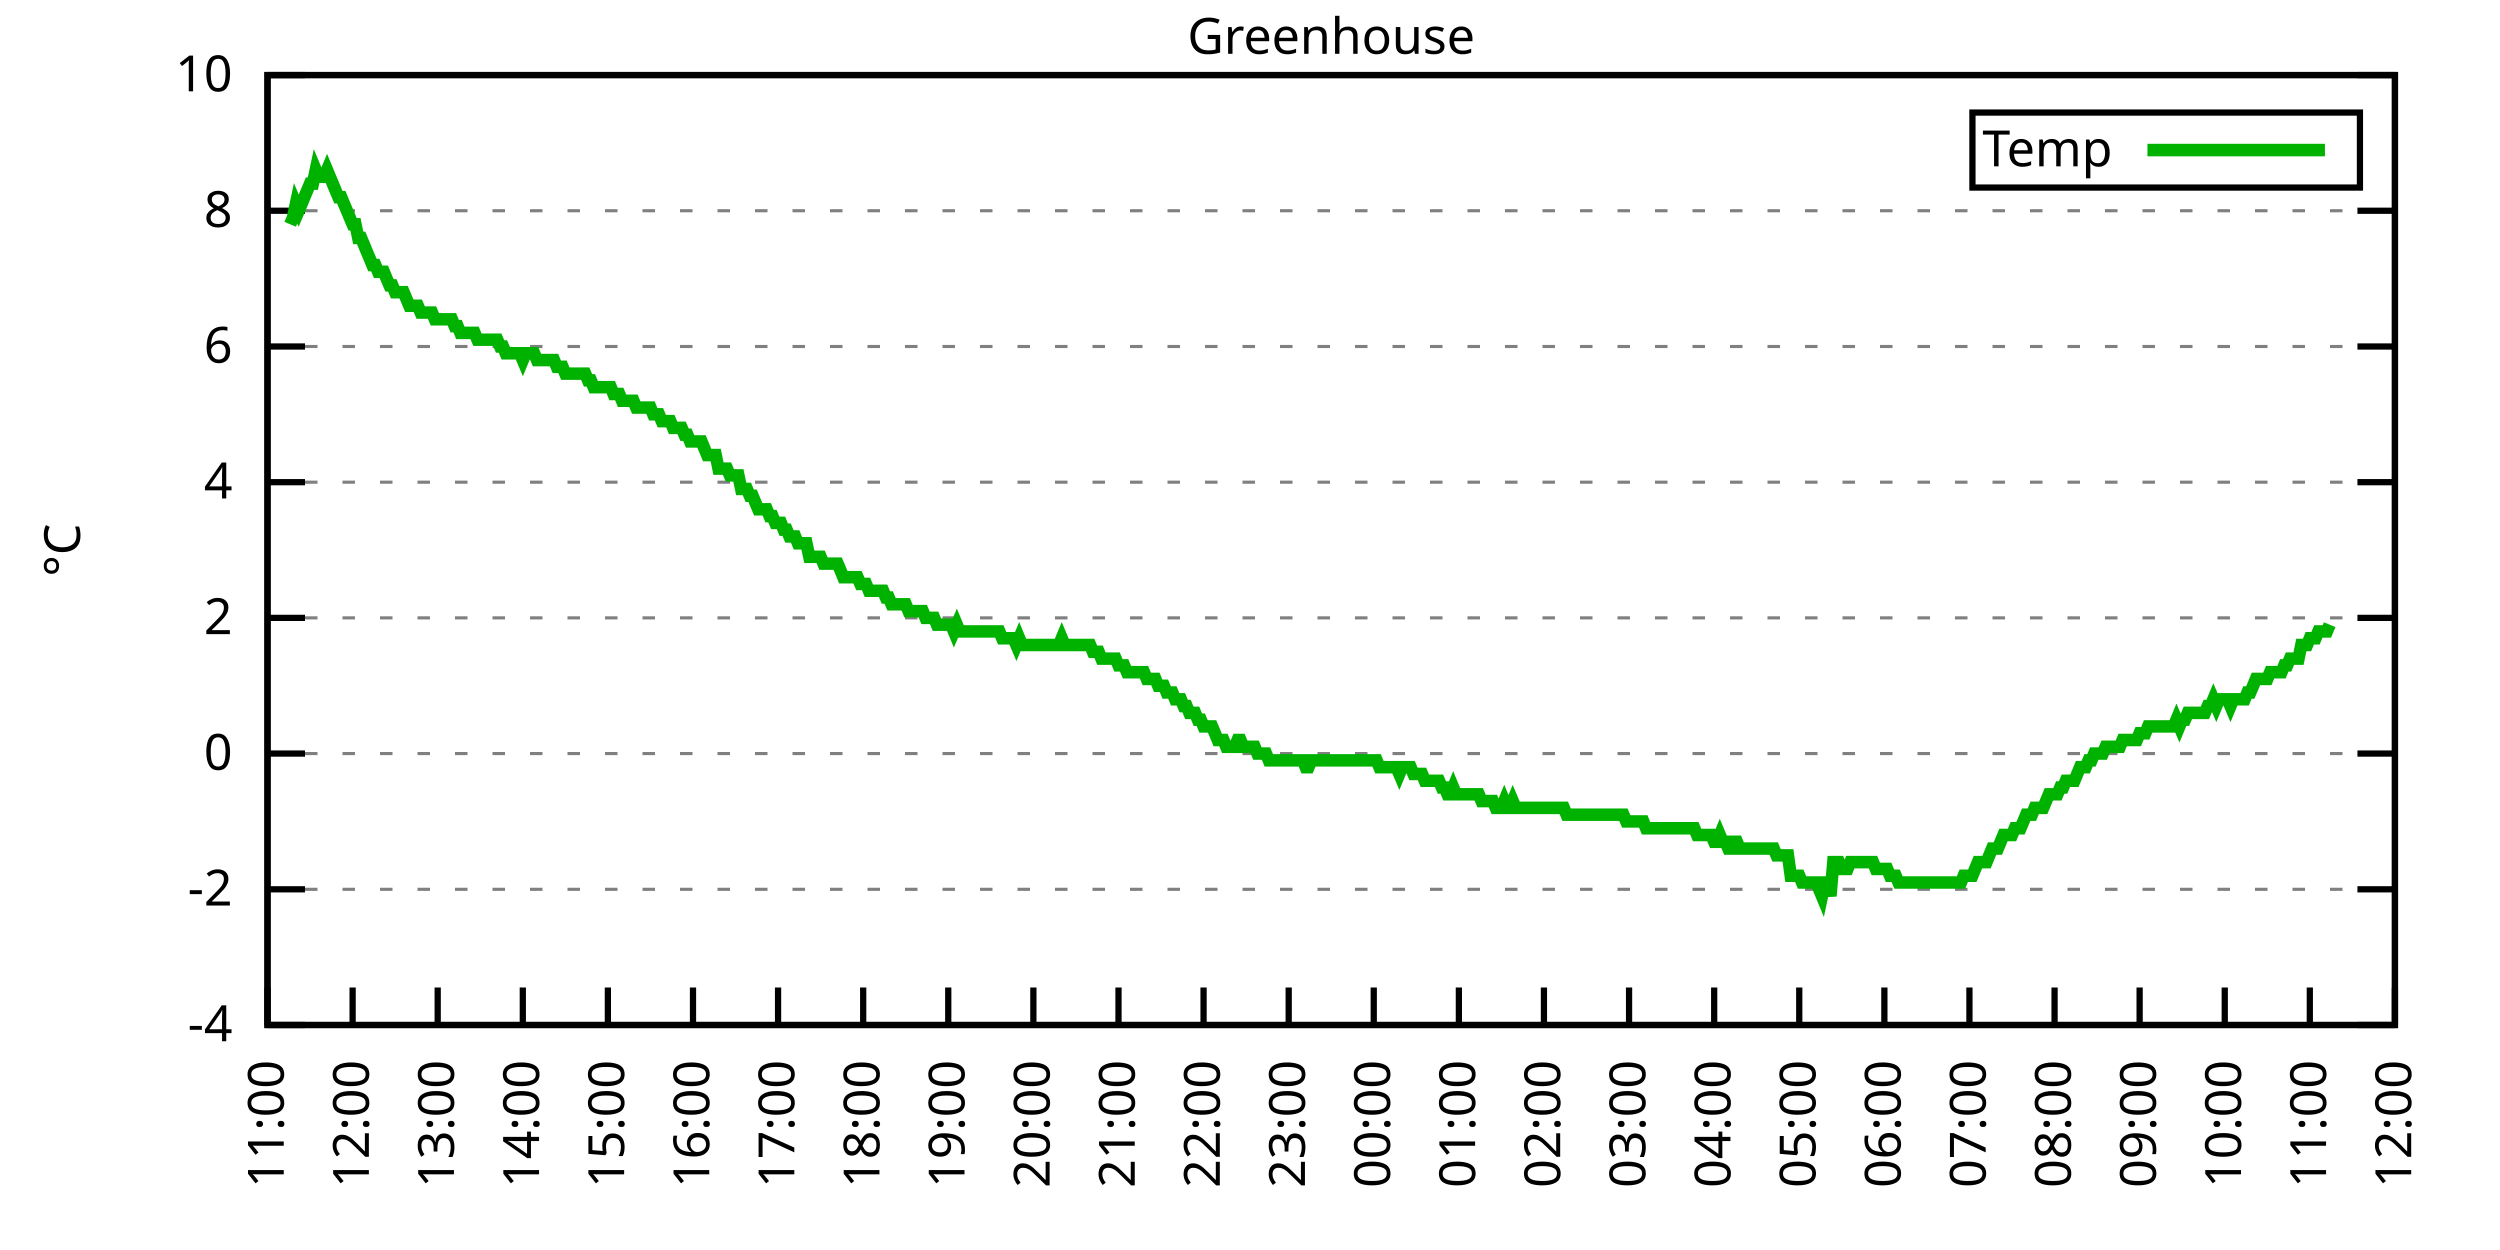
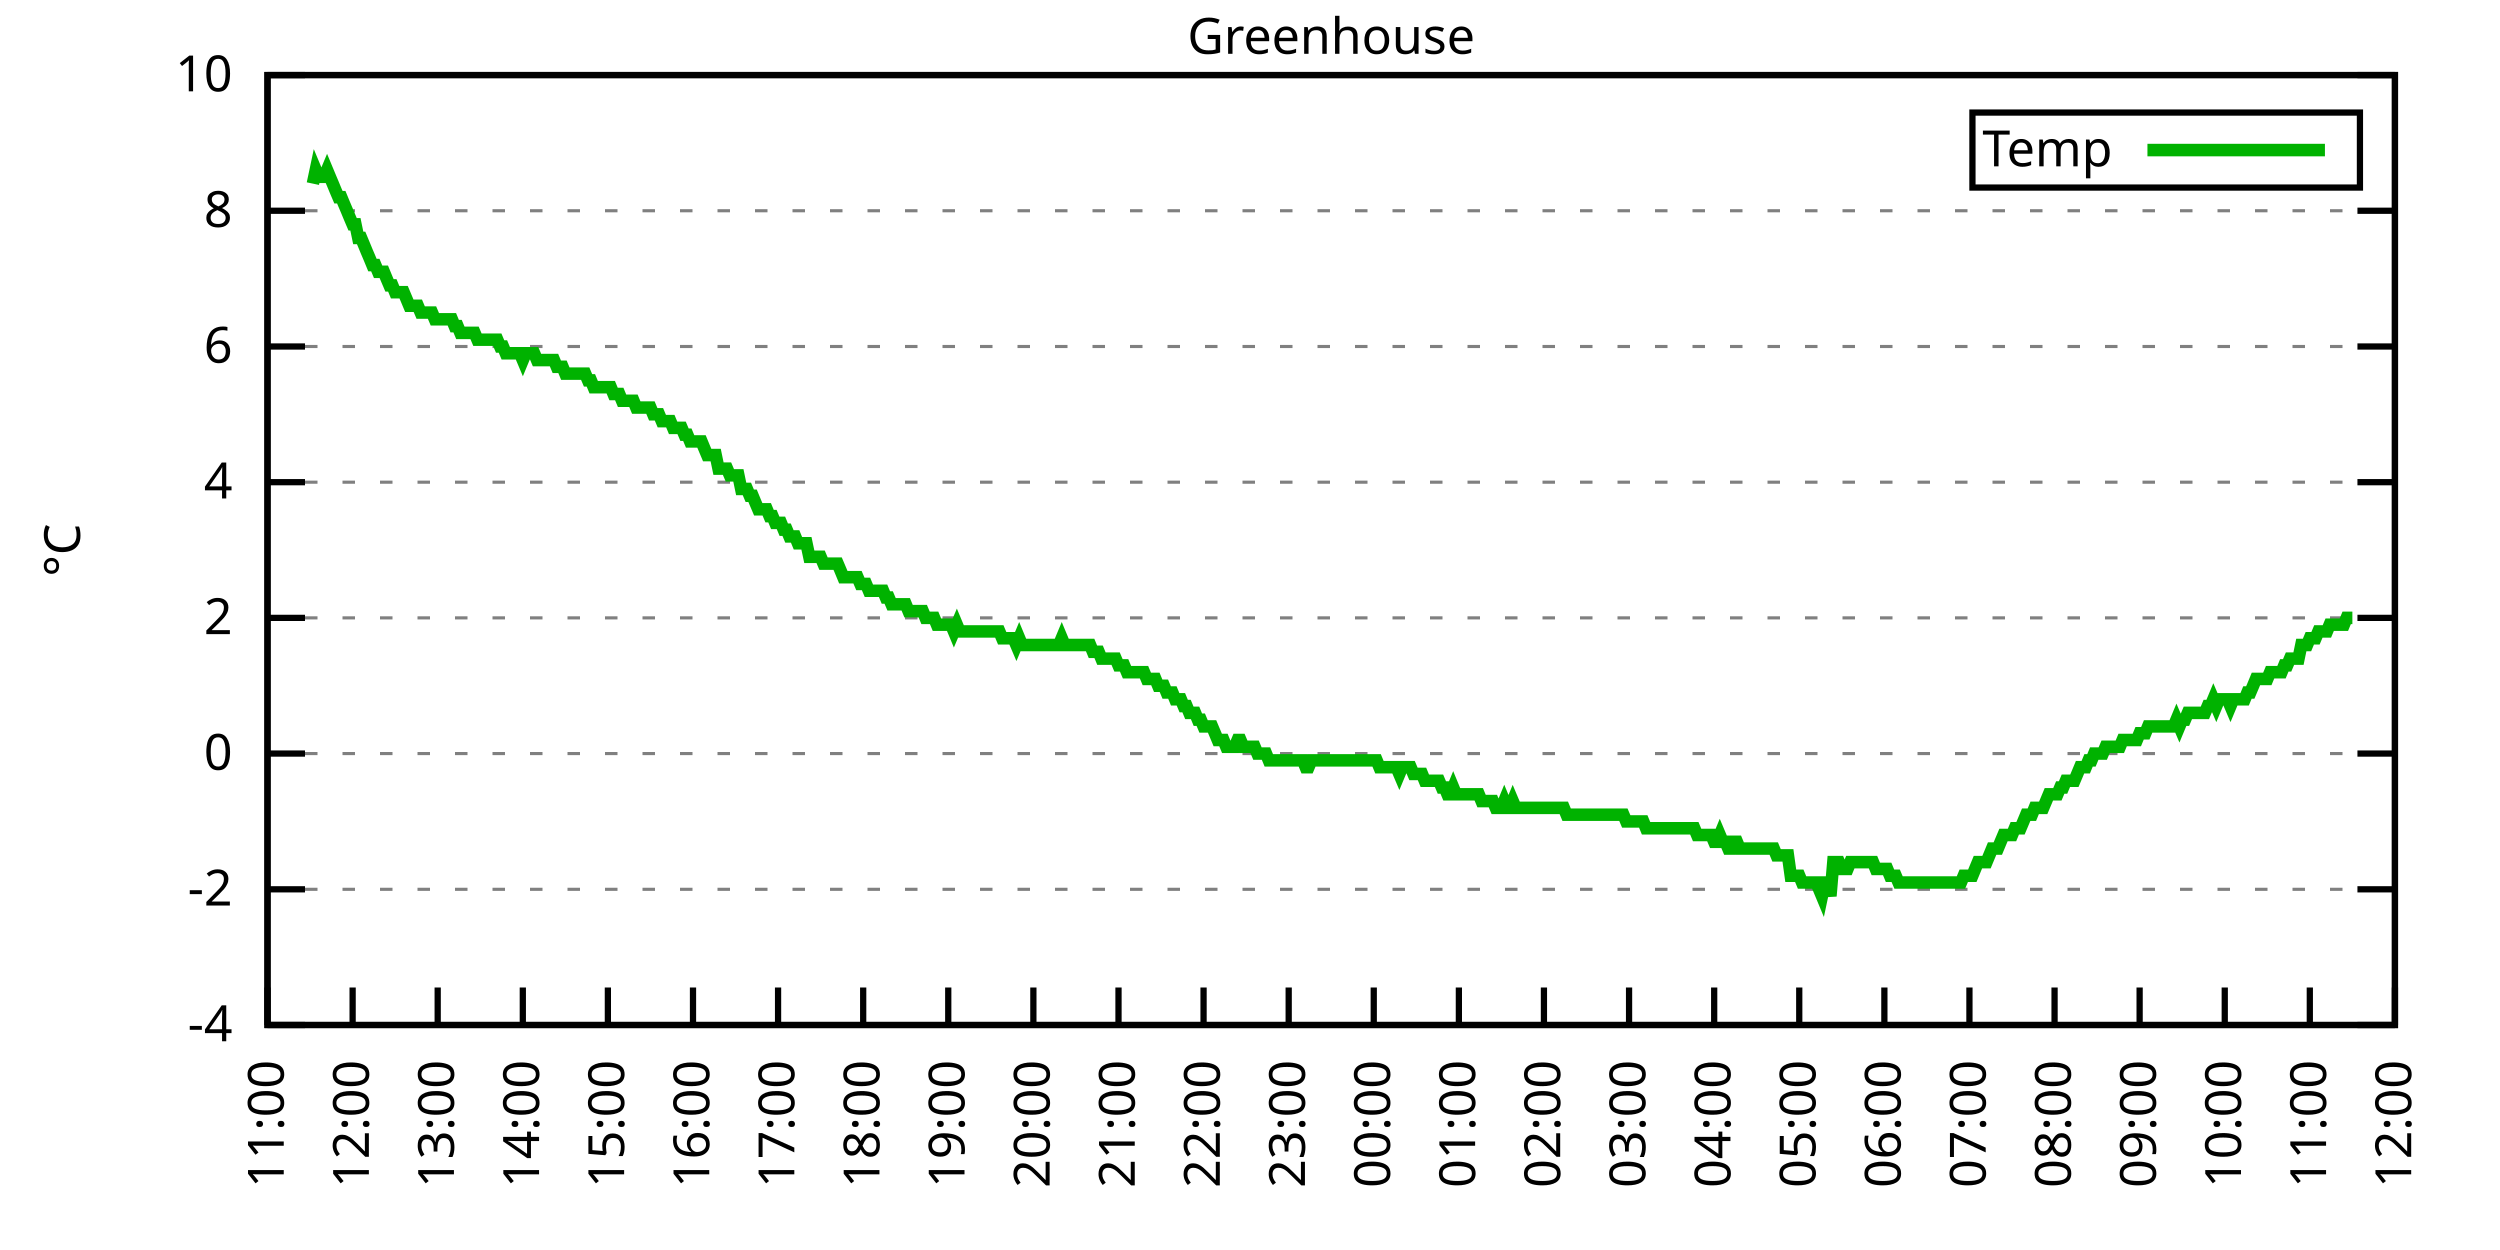
<svg xmlns="http://www.w3.org/2000/svg" xmlns:xlink="http://www.w3.org/1999/xlink" width="400" height="200" viewBox="0 0 400 200">
  <g id="gnuplot_canvas">
    <rect x="0" y="0" width="400" height="200" fill="none" />
    <defs>
      <circle id="gpDot" r="0.5" stroke-width="0.5" stroke="currentColor" />
      <path id="gpPt0" stroke-width="0.333" stroke="currentColor" d="M-1,0 h2 M0,-1 v2" />
      <path id="gpPt1" stroke-width="0.333" stroke="currentColor" d="M-1,-1 L1,1 M1,-1 L-1,1" />
      <path id="gpPt2" stroke-width="0.333" stroke="currentColor" d="M-1,0 L1,0 M0,-1 L0,1 M-1,-1 L1,1 M-1,1 L1,-1" />
      <rect id="gpPt3" stroke-width="0.333" stroke="currentColor" x="-1" y="-1" width="2" height="2" />
      <rect id="gpPt4" stroke-width="0.333" stroke="currentColor" fill="currentColor" x="-1" y="-1" width="2" height="2" />
      <circle id="gpPt5" stroke-width="0.333" stroke="currentColor" cx="0" cy="0" r="1" />
      <use xlink:href="#gpPt5" id="gpPt6" fill="currentColor" stroke="none" />
      <path id="gpPt7" stroke-width="0.333" stroke="currentColor" d="M0,-1.33 L-1.33,0.67 L1.33,0.67 z" />
      <use xlink:href="#gpPt7" id="gpPt8" fill="currentColor" stroke="none" />
      <use xlink:href="#gpPt7" id="gpPt9" stroke="currentColor" transform="rotate(180)" />
      <use xlink:href="#gpPt9" id="gpPt10" fill="currentColor" stroke="none" />
      <use xlink:href="#gpPt3" id="gpPt11" stroke="currentColor" transform="rotate(45)" />
      <use xlink:href="#gpPt11" id="gpPt12" fill="currentColor" stroke="none" />
      <path id="gpPt13" stroke-width="0.333" stroke="currentColor" d="M0,1.330 L1.265,0.411 L0.782,-1.067 L-0.782,-1.076 L-1.265,0.411 z" />
      <use xlink:href="#gpPt13" id="gpPt14" fill="currentColor" stroke="none" />
      <filter id="textbox" filterUnits="objectBoundingBox" x="0" y="0" height="1" width="1">
        <feFlood flood-color="white" flood-opacity="1" result="bgnd" />
        <feComposite in="SourceGraphic" in2="bgnd" operator="atop" />
      </filter>
      <filter id="greybox" filterUnits="objectBoundingBox" x="0" y="0" height="1" width="1">
        <feFlood flood-color="lightgrey" flood-opacity="1" result="grey" />
        <feComposite in="SourceGraphic" in2="grey" operator="atop" />
      </filter>
    </defs>
    <g fill="none" color="white" stroke="currentColor" stroke-width="1.00" stroke-linecap="butt" stroke-linejoin="miter">
</g>
    <g fill="none" color="black" stroke="currentColor" stroke-width="1.00" stroke-linecap="butt" stroke-linejoin="miter">
      <g stroke="none" shape-rendering="crispEdges">
        <polygon fill="rgb(255, 255, 255)" points="42.80,164.00 383.18,164.00 383.18,12.02 42.80,12.02 " />
      </g>
    </g>
    <g fill="none" color="black" stroke="currentColor" stroke-width="1.00" stroke-linecap="butt" stroke-linejoin="miter">
</g>
    <g fill="none" color="black" stroke="black" stroke-width="0.50" stroke-linecap="butt" stroke-linejoin="miter">
</g>
    <g fill="none" color="gray" stroke="currentColor" stroke-width="0.50" stroke-linecap="butt" stroke-linejoin="miter">
      <path stroke="gray" stroke-dasharray="2,4" class="gridline" d="M42.80,164.00 L383.19,164.00  " />
    </g>
    <g fill="none" color="gray" stroke="gray" stroke-width="1.00" stroke-linecap="butt" stroke-linejoin="miter">
</g>
    <g fill="none" color="black" stroke="currentColor" stroke-width="1.00" stroke-linecap="butt" stroke-linejoin="miter">
      <path stroke="black" d="M42.80,164.00 L48.80,164.00 M383.19,164.00 L377.19,164.00  " />
      <g transform="translate(37.20,166.60)" stroke="none" fill="black" font-family="Sans" font-size="8.00" text-anchor="end">
        <text>
          <tspan font-family="Sans">-4</tspan>
        </text>
      </g>
    </g>
    <g fill="none" color="black" stroke="currentColor" stroke-width="1.00" stroke-linecap="butt" stroke-linejoin="miter">
</g>
    <g fill="none" color="black" stroke="black" stroke-width="0.50" stroke-linecap="butt" stroke-linejoin="miter">
</g>
    <g fill="none" color="gray" stroke="currentColor" stroke-width="0.50" stroke-linecap="butt" stroke-linejoin="miter">
      <path stroke="gray" stroke-dasharray="2,4" class="gridline" d="M42.80,142.29 L383.19,142.29  " />
    </g>
    <g fill="none" color="gray" stroke="gray" stroke-width="1.00" stroke-linecap="butt" stroke-linejoin="miter">
</g>
    <g fill="none" color="black" stroke="currentColor" stroke-width="1.00" stroke-linecap="butt" stroke-linejoin="miter">
      <path stroke="black" d="M42.80,142.29 L48.80,142.29 M383.19,142.29 L377.19,142.29  " />
      <g transform="translate(37.20,144.89)" stroke="none" fill="black" font-family="Sans" font-size="8.00" text-anchor="end">
        <text>
          <tspan font-family="Sans">-2</tspan>
        </text>
      </g>
    </g>
    <g fill="none" color="black" stroke="currentColor" stroke-width="1.00" stroke-linecap="butt" stroke-linejoin="miter">
</g>
    <g fill="none" color="black" stroke="black" stroke-width="0.50" stroke-linecap="butt" stroke-linejoin="miter">
</g>
    <g fill="none" color="gray" stroke="currentColor" stroke-width="0.50" stroke-linecap="butt" stroke-linejoin="miter">
      <path stroke="gray" stroke-dasharray="2,4" class="gridline" d="M42.80,120.57 L383.19,120.57  " />
    </g>
    <g fill="none" color="gray" stroke="gray" stroke-width="1.00" stroke-linecap="butt" stroke-linejoin="miter">
</g>
    <g fill="none" color="black" stroke="currentColor" stroke-width="1.00" stroke-linecap="butt" stroke-linejoin="miter">
      <path stroke="black" d="M42.80,120.57 L48.80,120.57 M383.19,120.57 L377.19,120.57  " />
      <g transform="translate(37.20,123.17)" stroke="none" fill="black" font-family="Sans" font-size="8.00" text-anchor="end">
        <text>
          <tspan font-family="Sans"> 0</tspan>
        </text>
      </g>
    </g>
    <g fill="none" color="black" stroke="currentColor" stroke-width="1.00" stroke-linecap="butt" stroke-linejoin="miter">
</g>
    <g fill="none" color="black" stroke="black" stroke-width="0.50" stroke-linecap="butt" stroke-linejoin="miter">
</g>
    <g fill="none" color="gray" stroke="currentColor" stroke-width="0.50" stroke-linecap="butt" stroke-linejoin="miter">
      <path stroke="gray" stroke-dasharray="2,4" class="gridline" d="M42.80,98.86 L383.19,98.86  " />
    </g>
    <g fill="none" color="gray" stroke="gray" stroke-width="1.00" stroke-linecap="butt" stroke-linejoin="miter">
</g>
    <g fill="none" color="black" stroke="currentColor" stroke-width="1.00" stroke-linecap="butt" stroke-linejoin="miter">
      <path stroke="black" d="M42.80,98.86 L48.80,98.86 M383.19,98.86 L377.19,98.86  " />
      <g transform="translate(37.20,101.46)" stroke="none" fill="black" font-family="Sans" font-size="8.00" text-anchor="end">
        <text>
          <tspan font-family="Sans"> 2</tspan>
        </text>
      </g>
    </g>
    <g fill="none" color="black" stroke="currentColor" stroke-width="1.00" stroke-linecap="butt" stroke-linejoin="miter">
</g>
    <g fill="none" color="black" stroke="black" stroke-width="0.50" stroke-linecap="butt" stroke-linejoin="miter">
</g>
    <g fill="none" color="gray" stroke="currentColor" stroke-width="0.50" stroke-linecap="butt" stroke-linejoin="miter">
      <path stroke="gray" stroke-dasharray="2,4" class="gridline" d="M42.80,77.15 L383.19,77.15  " />
    </g>
    <g fill="none" color="gray" stroke="gray" stroke-width="1.00" stroke-linecap="butt" stroke-linejoin="miter">
</g>
    <g fill="none" color="black" stroke="currentColor" stroke-width="1.00" stroke-linecap="butt" stroke-linejoin="miter">
      <path stroke="black" d="M42.80,77.15 L48.80,77.15 M383.19,77.15 L377.19,77.15  " />
      <g transform="translate(37.20,79.75)" stroke="none" fill="black" font-family="Sans" font-size="8.00" text-anchor="end">
        <text>
          <tspan font-family="Sans"> 4</tspan>
        </text>
      </g>
    </g>
    <g fill="none" color="black" stroke="currentColor" stroke-width="1.00" stroke-linecap="butt" stroke-linejoin="miter">
</g>
    <g fill="none" color="black" stroke="black" stroke-width="0.50" stroke-linecap="butt" stroke-linejoin="miter">
</g>
    <g fill="none" color="gray" stroke="currentColor" stroke-width="0.50" stroke-linecap="butt" stroke-linejoin="miter">
      <path stroke="gray" stroke-dasharray="2,4" class="gridline" d="M42.80,55.44 L383.19,55.44  " />
    </g>
    <g fill="none" color="gray" stroke="gray" stroke-width="1.00" stroke-linecap="butt" stroke-linejoin="miter">
</g>
    <g fill="none" color="black" stroke="currentColor" stroke-width="1.00" stroke-linecap="butt" stroke-linejoin="miter">
      <path stroke="black" d="M42.80,55.44 L48.80,55.44 M383.19,55.44 L377.19,55.44  " />
      <g transform="translate(37.20,58.04)" stroke="none" fill="black" font-family="Sans" font-size="8.00" text-anchor="end">
        <text>
          <tspan font-family="Sans"> 6</tspan>
        </text>
      </g>
    </g>
    <g fill="none" color="black" stroke="currentColor" stroke-width="1.00" stroke-linecap="butt" stroke-linejoin="miter">
</g>
    <g fill="none" color="black" stroke="black" stroke-width="0.50" stroke-linecap="butt" stroke-linejoin="miter">
</g>
    <g fill="none" color="gray" stroke="currentColor" stroke-width="0.50" stroke-linecap="butt" stroke-linejoin="miter">
      <path stroke="gray" stroke-dasharray="2,4" class="gridline" d="M42.80,33.72 L383.19,33.72  " />
    </g>
    <g fill="none" color="gray" stroke="gray" stroke-width="1.00" stroke-linecap="butt" stroke-linejoin="miter">
</g>
    <g fill="none" color="black" stroke="currentColor" stroke-width="1.00" stroke-linecap="butt" stroke-linejoin="miter">
      <path stroke="black" d="M42.80,33.72 L48.80,33.72 M383.19,33.72 L377.19,33.72  " />
      <g transform="translate(37.20,36.32)" stroke="none" fill="black" font-family="Sans" font-size="8.00" text-anchor="end">
        <text>
          <tspan font-family="Sans"> 8</tspan>
        </text>
      </g>
    </g>
    <g fill="none" color="black" stroke="currentColor" stroke-width="1.00" stroke-linecap="butt" stroke-linejoin="miter">
</g>
    <g fill="none" color="black" stroke="black" stroke-width="0.50" stroke-linecap="butt" stroke-linejoin="miter">
</g>
    <g fill="none" color="gray" stroke="currentColor" stroke-width="0.50" stroke-linecap="butt" stroke-linejoin="miter">
      <path stroke="gray" stroke-dasharray="2,4" class="gridline" d="M42.80,12.01 L383.19,12.01  " />
    </g>
    <g fill="none" color="gray" stroke="gray" stroke-width="1.00" stroke-linecap="butt" stroke-linejoin="miter">
</g>
    <g fill="none" color="black" stroke="currentColor" stroke-width="1.00" stroke-linecap="butt" stroke-linejoin="miter">
      <path stroke="black" d="M42.80,12.01 L48.80,12.01 M383.19,12.01 L377.19,12.01  " />
      <g transform="translate(37.20,14.61)" stroke="none" fill="black" font-family="Sans" font-size="8.00" text-anchor="end">
        <text>
          <tspan font-family="Sans"> 10</tspan>
        </text>
      </g>
    </g>
    <g fill="none" color="black" stroke="currentColor" stroke-width="1.00" stroke-linecap="butt" stroke-linejoin="miter">
      <path stroke="black" d="M42.80,164.00 L42.80,158.00  " />
      <g transform="translate(45.40,169.60) rotate(270.00)" stroke="none" fill="black" font-family="Sans" font-size="8.00" text-anchor="end">
        <text>
          <tspan font-family="Sans">11:00</tspan>
        </text>
      </g>
    </g>
    <g fill="none" color="black" stroke="currentColor" stroke-width="1.00" stroke-linecap="butt" stroke-linejoin="miter">
      <path stroke="black" d="M56.42,164.00 L56.42,158.00  " />
      <g transform="translate(59.02,169.60) rotate(270.00)" stroke="none" fill="black" font-family="Sans" font-size="8.00" text-anchor="end">
        <text>
          <tspan font-family="Sans">12:00</tspan>
        </text>
      </g>
    </g>
    <g fill="none" color="black" stroke="currentColor" stroke-width="1.00" stroke-linecap="butt" stroke-linejoin="miter">
      <path stroke="black" d="M70.03,164.00 L70.03,158.00  " />
      <g transform="translate(72.63,169.60) rotate(270.00)" stroke="none" fill="black" font-family="Sans" font-size="8.00" text-anchor="end">
        <text>
          <tspan font-family="Sans">13:00</tspan>
        </text>
      </g>
    </g>
    <g fill="none" color="black" stroke="currentColor" stroke-width="1.00" stroke-linecap="butt" stroke-linejoin="miter">
      <path stroke="black" d="M83.65,164.00 L83.65,158.00  " />
      <g transform="translate(86.25,169.60) rotate(270.00)" stroke="none" fill="black" font-family="Sans" font-size="8.00" text-anchor="end">
        <text>
          <tspan font-family="Sans">14:00</tspan>
        </text>
      </g>
    </g>
    <g fill="none" color="black" stroke="currentColor" stroke-width="1.00" stroke-linecap="butt" stroke-linejoin="miter">
      <path stroke="black" d="M97.26,164.00 L97.26,158.00  " />
      <g transform="translate(99.86,169.60) rotate(270.00)" stroke="none" fill="black" font-family="Sans" font-size="8.00" text-anchor="end">
        <text>
          <tspan font-family="Sans">15:00</tspan>
        </text>
      </g>
    </g>
    <g fill="none" color="black" stroke="currentColor" stroke-width="1.00" stroke-linecap="butt" stroke-linejoin="miter">
      <path stroke="black" d="M110.88,164.00 L110.88,158.00  " />
      <g transform="translate(113.48,169.60) rotate(270.00)" stroke="none" fill="black" font-family="Sans" font-size="8.00" text-anchor="end">
        <text>
          <tspan font-family="Sans">16:00</tspan>
        </text>
      </g>
    </g>
    <g fill="none" color="black" stroke="currentColor" stroke-width="1.00" stroke-linecap="butt" stroke-linejoin="miter">
      <path stroke="black" d="M124.49,164.00 L124.49,158.00  " />
      <g transform="translate(127.09,169.60) rotate(270.00)" stroke="none" fill="black" font-family="Sans" font-size="8.00" text-anchor="end">
        <text>
          <tspan font-family="Sans">17:00</tspan>
        </text>
      </g>
    </g>
    <g fill="none" color="black" stroke="currentColor" stroke-width="1.00" stroke-linecap="butt" stroke-linejoin="miter">
      <path stroke="black" d="M138.11,164.00 L138.11,158.00  " />
      <g transform="translate(140.71,169.60) rotate(270.00)" stroke="none" fill="black" font-family="Sans" font-size="8.00" text-anchor="end">
        <text>
          <tspan font-family="Sans">18:00</tspan>
        </text>
      </g>
    </g>
    <g fill="none" color="black" stroke="currentColor" stroke-width="1.00" stroke-linecap="butt" stroke-linejoin="miter">
      <path stroke="black" d="M151.72,164.00 L151.72,158.00  " />
      <g transform="translate(154.32,169.60) rotate(270.00)" stroke="none" fill="black" font-family="Sans" font-size="8.00" text-anchor="end">
        <text>
          <tspan font-family="Sans">19:00</tspan>
        </text>
      </g>
    </g>
    <g fill="none" color="black" stroke="currentColor" stroke-width="1.00" stroke-linecap="butt" stroke-linejoin="miter">
      <path stroke="black" d="M165.34,164.00 L165.34,158.00  " />
      <g transform="translate(167.94,169.60) rotate(270.00)" stroke="none" fill="black" font-family="Sans" font-size="8.00" text-anchor="end">
        <text>
          <tspan font-family="Sans">20:00</tspan>
        </text>
      </g>
    </g>
    <g fill="none" color="black" stroke="currentColor" stroke-width="1.00" stroke-linecap="butt" stroke-linejoin="miter">
      <path stroke="black" d="M178.96,164.00 L178.96,158.00  " />
      <g transform="translate(181.56,169.60) rotate(270.00)" stroke="none" fill="black" font-family="Sans" font-size="8.00" text-anchor="end">
        <text>
          <tspan font-family="Sans">21:00</tspan>
        </text>
      </g>
    </g>
    <g fill="none" color="black" stroke="currentColor" stroke-width="1.00" stroke-linecap="butt" stroke-linejoin="miter">
      <path stroke="black" d="M192.57,164.00 L192.57,158.00  " />
      <g transform="translate(195.17,169.60) rotate(270.00)" stroke="none" fill="black" font-family="Sans" font-size="8.00" text-anchor="end">
        <text>
          <tspan font-family="Sans">22:00</tspan>
        </text>
      </g>
    </g>
    <g fill="none" color="black" stroke="currentColor" stroke-width="1.00" stroke-linecap="butt" stroke-linejoin="miter">
      <path stroke="black" d="M206.19,164.00 L206.19,158.00  " />
      <g transform="translate(208.79,169.60) rotate(270.00)" stroke="none" fill="black" font-family="Sans" font-size="8.00" text-anchor="end">
        <text>
          <tspan font-family="Sans">23:00</tspan>
        </text>
      </g>
    </g>
    <g fill="none" color="black" stroke="currentColor" stroke-width="1.00" stroke-linecap="butt" stroke-linejoin="miter">
      <path stroke="black" d="M219.80,164.00 L219.80,158.00  " />
      <g transform="translate(222.40,169.60) rotate(270.00)" stroke="none" fill="black" font-family="Sans" font-size="8.00" text-anchor="end">
        <text>
          <tspan font-family="Sans">00:00</tspan>
        </text>
      </g>
    </g>
    <g fill="none" color="black" stroke="currentColor" stroke-width="1.00" stroke-linecap="butt" stroke-linejoin="miter">
      <path stroke="black" d="M233.42,164.00 L233.42,158.00  " />
      <g transform="translate(236.02,169.60) rotate(270.00)" stroke="none" fill="black" font-family="Sans" font-size="8.00" text-anchor="end">
        <text>
          <tspan font-family="Sans">01:00</tspan>
        </text>
      </g>
    </g>
    <g fill="none" color="black" stroke="currentColor" stroke-width="1.00" stroke-linecap="butt" stroke-linejoin="miter">
      <path stroke="black" d="M247.03,164.00 L247.03,158.00  " />
      <g transform="translate(249.63,169.60) rotate(270.00)" stroke="none" fill="black" font-family="Sans" font-size="8.00" text-anchor="end">
        <text>
          <tspan font-family="Sans">02:00</tspan>
        </text>
      </g>
    </g>
    <g fill="none" color="black" stroke="currentColor" stroke-width="1.00" stroke-linecap="butt" stroke-linejoin="miter">
      <path stroke="black" d="M260.65,164.00 L260.65,158.00  " />
      <g transform="translate(263.25,169.60) rotate(270.00)" stroke="none" fill="black" font-family="Sans" font-size="8.00" text-anchor="end">
        <text>
          <tspan font-family="Sans">03:00</tspan>
        </text>
      </g>
    </g>
    <g fill="none" color="black" stroke="currentColor" stroke-width="1.00" stroke-linecap="butt" stroke-linejoin="miter">
      <path stroke="black" d="M274.27,164.00 L274.27,158.00  " />
      <g transform="translate(276.87,169.60) rotate(270.00)" stroke="none" fill="black" font-family="Sans" font-size="8.00" text-anchor="end">
        <text>
          <tspan font-family="Sans">04:00</tspan>
        </text>
      </g>
    </g>
    <g fill="none" color="black" stroke="currentColor" stroke-width="1.00" stroke-linecap="butt" stroke-linejoin="miter">
      <path stroke="black" d="M287.88,164.00 L287.88,158.00  " />
      <g transform="translate(290.48,169.60) rotate(270.00)" stroke="none" fill="black" font-family="Sans" font-size="8.00" text-anchor="end">
        <text>
          <tspan font-family="Sans">05:00</tspan>
        </text>
      </g>
    </g>
    <g fill="none" color="black" stroke="currentColor" stroke-width="1.00" stroke-linecap="butt" stroke-linejoin="miter">
      <path stroke="black" d="M301.50,164.00 L301.50,158.00  " />
      <g transform="translate(304.10,169.60) rotate(270.00)" stroke="none" fill="black" font-family="Sans" font-size="8.00" text-anchor="end">
        <text>
          <tspan font-family="Sans">06:00</tspan>
        </text>
      </g>
    </g>
    <g fill="none" color="black" stroke="currentColor" stroke-width="1.00" stroke-linecap="butt" stroke-linejoin="miter">
      <path stroke="black" d="M315.11,164.00 L315.11,158.00  " />
      <g transform="translate(317.71,169.60) rotate(270.00)" stroke="none" fill="black" font-family="Sans" font-size="8.00" text-anchor="end">
        <text>
          <tspan font-family="Sans">07:00</tspan>
        </text>
      </g>
    </g>
    <g fill="none" color="black" stroke="currentColor" stroke-width="1.00" stroke-linecap="butt" stroke-linejoin="miter">
      <path stroke="black" d="M328.73,164.00 L328.73,158.00  " />
      <g transform="translate(331.33,169.60) rotate(270.00)" stroke="none" fill="black" font-family="Sans" font-size="8.00" text-anchor="end">
        <text>
          <tspan font-family="Sans">08:00</tspan>
        </text>
      </g>
    </g>
    <g fill="none" color="black" stroke="currentColor" stroke-width="1.00" stroke-linecap="butt" stroke-linejoin="miter">
      <path stroke="black" d="M342.34,164.00 L342.34,158.00  " />
      <g transform="translate(344.94,169.60) rotate(270.00)" stroke="none" fill="black" font-family="Sans" font-size="8.00" text-anchor="end">
        <text>
          <tspan font-family="Sans">09:00</tspan>
        </text>
      </g>
    </g>
    <g fill="none" color="black" stroke="currentColor" stroke-width="1.00" stroke-linecap="butt" stroke-linejoin="miter">
      <path stroke="black" d="M355.96,164.00 L355.96,158.00  " />
      <g transform="translate(358.56,169.60) rotate(270.00)" stroke="none" fill="black" font-family="Sans" font-size="8.00" text-anchor="end">
        <text>
          <tspan font-family="Sans">10:00</tspan>
        </text>
      </g>
    </g>
    <g fill="none" color="black" stroke="currentColor" stroke-width="1.00" stroke-linecap="butt" stroke-linejoin="miter">
      <path stroke="black" d="M369.57,164.00 L369.57,158.00  " />
      <g transform="translate(372.17,169.60) rotate(270.00)" stroke="none" fill="black" font-family="Sans" font-size="8.00" text-anchor="end">
        <text>
          <tspan font-family="Sans">11:00</tspan>
        </text>
      </g>
    </g>
    <g fill="none" color="black" stroke="currentColor" stroke-width="1.00" stroke-linecap="butt" stroke-linejoin="miter">
      <path stroke="black" d="M383.19,164.00 L383.19,158.00  " />
      <g transform="translate(385.79,169.60) rotate(270.00)" stroke="none" fill="black" font-family="Sans" font-size="8.00" text-anchor="end">
        <text>
          <tspan font-family="Sans">12:00</tspan>
        </text>
      </g>
    </g>
    <g fill="none" color="black" stroke="currentColor" stroke-width="1.00" stroke-linecap="butt" stroke-linejoin="miter">
</g>
    <g fill="none" color="black" stroke="currentColor" stroke-width="1.00" stroke-linecap="butt" stroke-linejoin="miter">
      <path stroke="black" d="M42.80,12.01 L42.80,164.00 L383.19,164.00 L383.19,12.01 L42.80,12.01 Z  " />
    </g>
    <g fill="none" color="black" stroke="currentColor" stroke-width="1.00" stroke-linecap="butt" stroke-linejoin="miter">
</g>
    <g fill="none" color="black" stroke="currentColor" stroke-width="1.00" stroke-linecap="butt" stroke-linejoin="miter">
      <path stroke="black" d="M315.59,30.01 L315.59,18.01 L377.59,18.01 L377.59,30.01 L315.59,30.01 Z  " />
    </g>
    <g id="Greenhouse_plot_1">
      <g fill="none" color="white" stroke="black" stroke-width="2.00" stroke-linecap="butt" stroke-linejoin="miter">
</g>
      <g fill="none" color="black" stroke="currentColor" stroke-width="2.00" stroke-linecap="butt" stroke-linejoin="miter">
        <g transform="translate(337.99,26.61)" stroke="none" fill="black" font-family="Sans" font-size="8.00" text-anchor="end">
          <text>
            <tspan font-family="Sans">Temp</tspan>
          </text>
        </g>
      </g>
      <g fill="none" color="black" stroke="currentColor" stroke-width="2.00" stroke-linecap="butt" stroke-linejoin="miter">
-         <path stroke="rgb(  0, 178,   0)" d="M343.59,24.01 L371.99,24.01 M46.43,35.89 L46.88,34.81 L47.34,32.64 L47.79,33.72 L48.25,32.64 L48.70,31.55   L49.15,30.47 L49.61,29.38 L50.06,29.38 L50.52,27.21 L50.97,28.29 L51.42,28.29 L51.88,28.29 L52.33,27.21   L52.78,28.29 L53.24,29.38 L53.69,30.47 L54.15,31.55 L54.60,31.55 L55.05,32.64 L55.51,33.72 L55.96,34.81   L56.42,35.89 L56.87,35.89 L57.32,38.07 L57.78,38.07 L58.23,39.15 L58.68,40.24 L59.14,41.32 L59.59,42.41   L60.05,42.41 L60.50,43.49 L60.95,43.49 L61.41,43.49 L61.86,44.58 L62.32,45.66 L62.77,45.66 L63.22,46.75   L63.68,46.75 L64.13,46.75 L64.58,46.75 L65.04,47.84 L65.49,48.92 L65.95,48.92 L66.40,48.92 L66.85,48.92   L67.31,50.01 L67.76,50.01 L68.22,50.01 L68.67,50.01 L69.12,50.01 L69.58,51.09 L70.03,51.09 L70.49,51.09   L70.94,51.09 L71.39,51.09 L71.85,51.09 L72.30,51.09 L72.75,52.18 L73.21,52.18 L73.66,53.26 L74.12,53.26   L74.57,53.26 L75.02,53.26 L75.48,53.26 L75.93,53.26 L76.39,54.35 L76.84,54.35 L77.29,54.35 L77.75,54.35   L78.20,54.35 L78.65,54.35 L79.11,54.35 L79.56,54.35 L80.02,55.44 L80.47,55.44 L80.92,56.52 L81.38,56.52   L81.83,56.52 L82.29,56.52 L82.74,56.52 L83.19,56.52 L83.65,57.61 L84.10,56.52 L84.55,56.52 L85.01,56.52   L85.46,56.52 L85.92,57.61 L86.37,57.61 L86.82,57.61 L87.28,57.61 L87.73,57.61 L88.19,57.61 L88.64,57.61   L89.09,58.69 L89.55,58.69 L90.00,58.69 L90.45,59.78 L90.91,59.78 L91.36,59.78 L91.82,59.78 L92.27,59.78   L92.72,59.78 L93.18,59.78 L93.63,59.78 L94.09,60.86 L94.54,60.86 L94.99,61.95 L95.45,61.95 L95.90,61.95   L96.35,61.95 L96.81,61.95 L97.26,61.95 L97.72,61.95 L98.17,63.04 L98.62,63.04 L99.08,63.04 L99.53,64.12   L99.99,64.12 L100.44,64.12 L100.89,64.12 L101.35,64.12 L101.80,65.21 L102.25,65.21 L102.71,65.21 L103.16,65.21   L103.62,65.21 L104.07,65.21 L104.52,66.29 L104.98,66.29 L105.43,66.29 L105.89,67.38 L106.34,67.38 L106.79,67.38   L107.25,67.38 L107.70,68.46 L108.15,68.46 L108.61,68.46 L109.06,68.46 L109.52,69.55 L109.97,69.55 L110.42,70.63   L110.88,70.63 L111.33,70.63 L111.79,70.63 L112.24,70.63 L112.69,71.72 L113.15,72.81 L113.60,72.81 L114.05,72.81   L114.51,72.81 L114.96,74.98 L115.42,74.98 L115.87,74.98 L116.32,74.98 L116.78,76.06 L117.23,76.06 L117.69,76.06   L118.14,76.06 L118.59,78.23 L119.05,78.23 L119.50,78.23 L119.96,79.32 L120.41,79.32 L120.86,80.41 L121.32,81.49   L121.77,81.49 L122.22,81.49 L122.68,81.49 L123.13,82.58 L123.59,82.58 L124.04,83.66 L124.49,83.66 L124.95,83.66   L125.40,84.75 L125.86,84.75 L126.31,85.83 L126.76,85.83 L127.22,85.83 L127.67,86.92 L128.12,86.92 L128.58,86.92   L129.03,86.92 L129.49,89.09 L129.94,89.09 L130.39,89.09 L130.85,89.09 L131.30,89.09 L131.76,90.18 L132.21,90.18   L132.66,90.18 L133.12,90.18 L133.57,90.18 L134.02,90.18 L134.48,91.26 L134.93,92.35 L135.39,92.35 L135.84,92.35   L136.29,92.35 L136.75,92.35 L137.20,92.35 L137.66,93.43 L138.11,93.43 L138.56,93.43 L139.02,94.52 L139.47,94.52   L139.92,94.52 L140.38,94.52 L140.83,94.52 L141.29,94.52 L141.74,95.60 L142.19,95.60 L142.65,96.69 L143.10,96.69   L143.56,96.69 L144.01,96.69 L144.46,96.69 L144.92,96.69 L145.37,97.78 L145.82,97.78 L146.28,97.78 L146.73,97.78   L147.19,97.78 L147.64,97.78 L148.09,98.86 L148.55,98.86 L149.00,98.86 L149.46,98.86 L149.91,99.95 L150.36,99.95   L150.82,99.95 L151.27,99.95 L151.72,99.95 L152.18,99.95 L152.63,101.03 L153.09,99.95 L153.54,101.03 L153.99,101.03   L154.45,101.03 L154.90,101.03 L155.36,101.03 L155.81,101.03 L156.26,101.03 L156.72,101.03 L157.17,101.03 L157.62,101.03   L158.08,101.03 L158.53,101.03 L158.99,101.03 L159.44,101.03 L159.89,101.03 L160.35,102.12 L160.80,102.12 L161.26,102.12   L161.71,102.12 L162.16,102.12 L162.62,103.20 L163.07,102.12 L163.52,103.20 L163.98,103.20 L164.43,103.20 L164.89,103.20   L165.34,103.20 L165.79,103.20 L166.25,103.20 L166.70,103.20 L167.16,103.20 L167.61,103.20 L168.06,103.20 L168.52,103.20   L168.97,103.20 L169.43,103.20 L169.88,102.12 L170.33,103.20 L170.79,103.20 L171.24,103.20 L171.69,103.20 L172.15,103.20   L172.60,103.20 L173.06,103.20 L173.51,103.20 L173.96,103.20 L174.42,103.20 L174.87,104.29 L175.33,104.29 L175.78,104.29   L176.23,105.38 L176.69,105.38 L177.14,105.38 L177.59,105.38 L178.05,105.38 L178.50,105.38 L178.96,106.46 L179.41,106.46   L179.86,106.46 L180.32,107.55 L180.77,107.55 L181.23,107.55 L181.68,107.55 L182.13,107.55 L182.59,107.55 L183.04,107.55   L183.49,108.63 L183.95,108.63 L184.40,108.63 L184.86,108.63 L185.31,109.72 L185.76,109.72 L186.22,109.72 L186.67,110.80   L187.13,110.80 L187.58,110.80 L188.03,111.89 L188.49,111.89 L188.94,111.89 L189.39,112.97 L189.85,112.97 L190.30,114.06   L190.76,114.06 L191.21,114.06 L191.66,115.15 L192.12,115.15 L192.57,116.23 L193.03,116.23 L193.48,116.23 L193.93,116.23   L194.39,117.32 L194.84,118.40 L195.29,118.40 L195.75,118.40 L196.20,119.49 L196.66,119.49 L197.11,119.49 L197.56,119.49   L198.02,118.40 L198.47,118.40 L198.93,119.49 L199.38,119.49 L199.83,119.49 L200.29,119.49 L200.74,119.49 L201.19,120.57   L201.65,120.57 L202.10,120.57 L202.56,120.57 L203.01,121.66 L203.46,121.66 L203.92,121.66 L204.37,121.66 L204.83,121.66   L205.28,121.66 L205.73,121.66 L206.19,121.66 L206.64,121.66 L207.09,121.66 L207.55,121.66 L208.00,121.66 L208.46,121.66   L208.91,122.75 L209.36,122.75 L209.82,121.66 L210.27,121.66 L210.73,121.66 L211.18,121.66 L211.63,121.66 L212.09,121.66   L212.54,121.66 L213.00,121.66 L213.45,121.66 L213.90,121.66 L214.36,121.66 L214.81,121.66 L215.26,121.66 L215.72,121.66   L216.17,121.66 L216.63,121.66 L217.08,121.66 L217.53,121.66 L217.99,121.66 L218.44,121.66 L218.90,121.66 L219.35,121.66   L219.80,121.66 L220.26,121.66 L220.71,122.75 L221.16,122.75 L221.62,122.75 L222.07,122.75 L222.53,122.75 L222.98,122.75   L223.43,122.75 L223.89,123.83 L224.34,122.75 L224.80,122.75 L225.25,122.75 L225.70,122.75 L226.16,123.83 L226.61,123.83   L227.06,123.83 L227.52,123.83 L227.97,124.92 L228.43,124.92 L228.88,124.92 L229.33,124.92 L229.79,124.92 L230.24,124.92   L230.70,126.00 L231.15,126.00 L231.60,127.09 L232.06,127.09 L232.51,126.00 L232.96,127.09 L233.42,127.09 L233.87,127.09   L234.33,127.09 L234.78,127.09 L235.23,127.09 L235.69,127.09 L236.14,127.09 L236.60,127.09 L237.05,128.17 L237.50,128.17   L237.96,128.17 L238.41,128.17 L238.86,128.17 L239.32,129.26 L239.77,129.26 L240.23,129.26 L240.68,128.17 L241.13,129.26   L241.59,129.26 L242.04,128.17 L242.50,129.26 L242.95,129.26 L243.40,129.26 L243.86,129.26 L244.31,129.26 L244.76,129.26   L245.22,129.26 L245.67,129.26 L246.13,129.26 L246.58,129.26 L247.03,129.26 L247.49,129.26 L247.94,129.26 L248.40,129.26   L248.85,129.26 L249.30,129.26 L249.76,129.26 L250.21,129.26 L250.66,130.35 L251.12,130.35 L251.57,130.35 L252.03,130.35   L252.48,130.35 L252.93,130.35 L253.39,130.35 L253.84,130.35 L254.30,130.35 L254.75,130.35 L255.20,130.35 L255.66,130.35   L256.11,130.35 L256.56,130.35 L257.02,130.35 L257.47,130.35 L257.93,130.35 L258.38,130.35 L258.83,130.35 L259.29,130.35   L259.74,130.35 L260.20,131.43 L260.65,131.43 L261.10,131.43 L261.56,131.43 L262.01,131.43 L262.47,131.43 L262.92,131.43   L263.37,132.52 L263.83,132.52 L264.28,132.52 L264.73,132.52 L265.19,132.52 L265.64,132.52 L266.10,132.52 L266.55,132.52   L267.00,132.52 L267.46,132.52 L267.91,132.52 L268.37,132.52 L268.82,132.52 L269.27,132.52 L269.73,132.52 L270.18,132.52   L270.63,132.52 L271.09,132.52 L271.54,133.60 L272.00,133.60 L272.45,133.60 L272.90,133.60 L273.36,133.60 L273.81,133.60   L274.27,134.69 L274.72,134.69 L275.17,133.60 L275.63,134.69 L276.08,134.69 L276.53,135.77 L276.99,135.77 L277.44,134.69   L277.90,134.69 L278.35,135.77 L278.80,135.77 L279.26,135.77 L279.71,135.77 L280.17,135.77 L280.62,135.77 L281.07,135.77   L281.53,135.77 L281.98,135.77 L282.43,135.77 L282.89,135.77 L283.34,135.77 L283.80,135.77 L284.25,136.86 L284.70,136.86   L285.16,136.86 L285.61,136.86 L286.07,136.86 L286.52,140.12 L286.97,140.12 L287.43,140.12 L287.88,140.12 L288.33,141.20   L288.79,141.20 L289.24,141.20 L289.70,141.20 L290.15,141.20 L290.60,141.20 L291.06,142.29 L291.51,143.37 L291.97,141.20   L292.42,141.20 L292.87,143.37 L293.33,137.94 L293.78,137.94 L294.23,137.94 L294.69,139.03 L295.14,139.03 L295.60,139.03   L296.05,137.94 L296.50,137.94 L296.96,137.94 L297.41,137.94 L297.87,137.94 L298.32,137.94 L298.77,137.94 L299.23,137.94   L299.68,137.94 L300.13,139.03 L300.59,139.03 L301.04,139.03 L301.50,139.03 L301.95,139.03 L302.40,140.12 L302.86,140.12   L303.31,140.12 L303.77,141.20 L304.22,141.20 L304.67,141.20 L305.13,141.20 L305.58,141.20 L306.03,141.20 L306.49,141.20   L306.94,141.20 L307.40,141.20 L307.85,141.20 L308.30,141.20 L308.76,141.20 L309.21,141.20 L309.67,141.20 L310.12,141.20   L310.57,141.20 L311.03,141.20 L311.48,141.20 L311.94,141.20 L312.39,141.20 L312.84,141.20 L313.30,141.20 L313.75,141.20   L314.20,140.12 L314.66,140.12 L315.11,140.12 L315.57,140.12 L316.02,139.03 L316.47,137.94 L316.93,137.94 L317.38,137.94   L317.84,137.94 L318.29,136.86 L318.74,135.77 L319.20,135.77 L319.65,135.77 L320.10,134.69 L320.56,133.60 L321.01,133.60   L321.47,133.60 L321.92,133.60 L322.37,132.52 L322.83,132.52 L323.28,132.52 L323.74,131.43 L324.19,130.35 L324.64,130.35   L325.10,130.35 L325.55,129.26 L326.00,129.26 L326.46,129.26 L326.91,129.26 L327.37,128.17 L327.82,127.09 L328.27,127.09   L328.73,127.09 L329.18,127.09 L329.64,126.00 L330.09,126.00 L330.54,124.92 L331.00,124.92 L331.45,124.92 L331.90,124.92   L332.36,123.83 L332.81,122.75 L333.27,122.75 L333.72,122.75 L334.17,121.66 L334.63,121.66 L335.08,120.57 L335.54,120.57   L335.99,120.57 L336.44,120.57 L336.90,119.49 L337.35,119.49 L337.80,119.49 L338.26,119.49 L338.71,119.49 L339.17,119.49   L339.62,118.40 L340.07,118.40 L340.53,118.40 L340.98,118.40 L341.44,118.40 L341.89,118.40 L342.34,117.32 L342.80,117.32   L343.25,117.32 L343.70,116.23 L344.16,116.23 L344.61,116.23 L345.07,116.23 L345.52,116.23 L345.97,116.23 L346.43,116.23   L346.88,116.23 L347.34,116.23 L347.79,116.23 L348.24,115.15 L348.70,116.23 L349.15,115.15 L349.60,115.15 L350.06,114.06   L350.51,114.06 L350.97,114.06 L351.42,114.06 L351.87,114.06 L352.33,114.06 L352.78,114.06 L353.24,112.97 L353.69,112.97   L354.14,111.89 L354.60,112.97 L355.05,111.89 L355.50,111.89 L355.96,111.89 L356.41,111.89 L356.87,112.97 L357.32,111.89   L357.77,111.89 L358.23,111.89 L358.68,111.89 L359.14,111.89 L359.59,110.80 L360.04,110.80 L360.50,109.72 L360.95,108.63   L361.41,108.63 L361.86,108.63 L362.31,108.63 L362.77,108.63 L363.22,107.55 L363.67,107.55 L364.13,107.55 L364.58,107.55   L365.04,107.55 L365.49,106.46 L365.94,106.46 L366.40,105.38 L366.85,105.38 L367.31,105.38 L367.76,105.38 L368.21,103.20   L368.67,103.20 L369.12,103.20 L369.57,102.12 L370.03,102.12 L370.48,102.12 L370.94,101.03 L371.39,101.03 L371.84,101.03   L372.30,101.03 L372.75,99.95  " />
+         <path stroke="rgb(  0, 178,   0)" d="M343.59,24.01 L371.99,24.01 M50.06,29.38 L50.52,27.21 L50.97,28.29 L51.42,28.29 L51.88,28.29 L52.33,27.21   L52.78,28.29 L53.24,29.38 L53.69,30.47 L54.15,31.55 L54.60,31.55 L55.05,32.64 L55.51,33.72 L55.96,34.81   L56.42,35.89 L56.87,35.89 L57.32,38.07 L57.78,38.07 L58.23,39.15 L58.68,40.24 L59.14,41.32 L59.59,42.41   L60.05,42.41 L60.50,43.49 L60.95,43.49 L61.41,43.49 L61.86,44.58 L62.32,45.66 L62.77,45.66 L63.22,46.75   L63.68,46.75 L64.13,46.75 L64.58,46.75 L65.04,47.84 L65.49,48.92 L65.95,48.92 L66.40,48.92 L66.85,48.92   L67.31,50.01 L67.76,50.01 L68.22,50.01 L68.67,50.01 L69.12,50.01 L69.58,51.09 L70.03,51.09 L70.49,51.09   L70.94,51.09 L71.39,51.09 L71.85,51.09 L72.30,51.09 L72.75,52.18 L73.21,52.18 L73.66,53.26 L74.12,53.26   L74.57,53.26 L75.02,53.26 L75.48,53.26 L75.93,53.26 L76.39,54.35 L76.84,54.35 L77.29,54.35 L77.75,54.35   L78.20,54.35 L78.65,54.35 L79.11,54.35 L79.56,54.35 L80.02,55.44 L80.47,55.44 L80.92,56.52 L81.38,56.52   L81.83,56.52 L82.29,56.52 L82.74,56.52 L83.19,56.52 L83.65,57.61 L84.10,56.52 L84.55,56.52 L85.01,56.52   L85.46,56.52 L85.92,57.61 L86.37,57.61 L86.82,57.61 L87.28,57.61 L87.73,57.61 L88.19,57.61 L88.64,57.61   L89.09,58.69 L89.55,58.69 L90.00,58.69 L90.45,59.78 L90.91,59.78 L91.36,59.78 L91.82,59.78 L92.27,59.78   L92.72,59.78 L93.18,59.78 L93.63,59.78 L94.09,60.86 L94.54,60.86 L94.99,61.95 L95.45,61.95 L95.90,61.95   L96.35,61.95 L96.81,61.95 L97.26,61.95 L97.72,61.95 L98.17,63.04 L98.62,63.04 L99.08,63.04 L99.53,64.12   L99.99,64.12 L100.44,64.12 L100.89,64.12 L101.35,64.12 L101.80,65.21 L102.25,65.21 L102.71,65.21 L103.16,65.21   L103.62,65.21 L104.07,65.21 L104.52,66.29 L104.98,66.29 L105.43,66.29 L105.89,67.38 L106.34,67.38 L106.79,67.38   L107.25,67.38 L107.70,68.46 L108.15,68.46 L108.61,68.46 L109.06,68.46 L109.52,69.55 L109.97,69.55 L110.42,70.63   L110.88,70.63 L111.33,70.63 L111.79,70.63 L112.24,70.63 L112.69,71.72 L113.15,72.81 L113.60,72.81 L114.05,72.81   L114.51,72.81 L114.96,74.98 L115.42,74.98 L115.87,74.98 L116.32,74.98 L116.78,76.06 L117.23,76.06 L117.69,76.06   L118.14,76.06 L118.59,78.23 L119.05,78.23 L119.50,78.23 L119.96,79.32 L120.41,79.32 L120.86,80.41 L121.32,81.49   L121.77,81.49 L122.22,81.49 L122.68,81.49 L123.13,82.58 L123.59,82.58 L124.04,83.66 L124.49,83.66 L124.95,83.66   L125.40,84.75 L125.86,84.75 L126.31,85.83 L126.76,85.83 L127.22,85.83 L127.67,86.92 L128.12,86.92 L128.58,86.92   L129.03,86.92 L129.49,89.09 L129.94,89.09 L130.39,89.09 L130.85,89.09 L131.30,89.09 L131.76,90.18 L132.21,90.18   L132.66,90.18 L133.12,90.18 L133.57,90.18 L134.02,90.18 L134.48,91.26 L134.93,92.35 L135.39,92.35 L135.84,92.35   L136.29,92.35 L136.75,92.35 L137.20,92.35 L137.66,93.43 L138.11,93.43 L138.56,93.43 L139.02,94.52 L139.47,94.52   L139.92,94.52 L140.38,94.52 L140.83,94.52 L141.29,94.52 L141.74,95.60 L142.19,95.60 L142.65,96.69 L143.10,96.69   L143.56,96.69 L144.01,96.69 L144.46,96.69 L144.92,96.69 L145.37,97.78 L145.82,97.78 L146.28,97.78 L146.73,97.78   L147.19,97.78 L147.64,97.78 L148.09,98.86 L148.55,98.86 L149.00,98.86 L149.46,98.86 L149.91,99.95 L150.36,99.95   L150.82,99.95 L151.27,99.95 L151.72,99.95 L152.18,99.95 L152.63,101.03 L153.09,99.95 L153.54,101.03 L153.99,101.03   L154.45,101.03 L154.90,101.03 L155.36,101.03 L155.81,101.03 L156.26,101.03 L156.72,101.03 L157.17,101.03 L157.62,101.03   L158.08,101.03 L158.53,101.03 L158.99,101.03 L159.44,101.03 L159.89,101.03 L160.35,102.12 L160.80,102.12 L161.26,102.12   L161.71,102.12 L162.16,102.12 L162.62,103.20 L163.07,102.12 L163.52,103.20 L163.98,103.20 L164.43,103.20 L164.89,103.20   L165.34,103.20 L165.79,103.20 L166.25,103.20 L166.70,103.20 L167.16,103.20 L167.61,103.20 L168.06,103.20 L168.52,103.20   L168.97,103.20 L169.43,103.20 L169.88,102.12 L170.33,103.20 L170.79,103.20 L171.24,103.20 L171.69,103.20 L172.15,103.20   L172.60,103.20 L173.06,103.20 L173.51,103.20 L173.96,103.20 L174.42,103.20 L174.87,104.29 L175.33,104.29 L175.78,104.29   L176.23,105.38 L176.69,105.38 L177.14,105.38 L177.59,105.38 L178.05,105.38 L178.50,105.38 L178.96,106.46 L179.41,106.46   L179.86,106.46 L180.32,107.55 L180.77,107.55 L181.23,107.55 L181.68,107.55 L182.13,107.55 L182.59,107.55 L183.04,107.55   L183.49,108.63 L183.95,108.63 L184.40,108.63 L184.86,108.63 L185.31,109.72 L185.76,109.72 L186.22,109.72 L186.67,110.80   L187.13,110.80 L187.58,110.80 L188.03,111.89 L188.49,111.89 L188.94,111.89 L189.39,112.97 L189.85,112.97 L190.30,114.06   L190.76,114.06 L191.21,114.06 L191.66,115.15 L192.12,115.15 L192.57,116.23 L193.03,116.23 L193.48,116.23 L193.93,116.23   L194.39,117.32 L194.84,118.40 L195.29,118.40 L195.75,118.40 L196.20,119.49 L196.66,119.49 L197.11,119.49 L197.56,119.49   L198.02,118.40 L198.47,118.40 L198.93,119.49 L199.38,119.49 L199.83,119.49 L200.29,119.49 L200.74,119.49 L201.19,120.57   L201.65,120.57 L202.10,120.57 L202.56,120.57 L203.01,121.66 L203.46,121.66 L203.92,121.66 L204.37,121.66 L204.83,121.66   L205.28,121.66 L205.73,121.66 L206.19,121.66 L206.64,121.66 L207.09,121.66 L207.55,121.66 L208.00,121.66 L208.46,121.66   L208.91,122.75 L209.36,122.75 L209.82,121.66 L210.27,121.66 L210.73,121.66 L211.18,121.66 L211.63,121.66 L212.09,121.66   L212.54,121.66 L213.00,121.66 L213.45,121.66 L213.90,121.66 L214.36,121.66 L214.81,121.66 L215.26,121.66 L215.72,121.66   L216.17,121.66 L216.63,121.66 L217.08,121.66 L217.53,121.66 L217.99,121.66 L218.44,121.66 L218.90,121.66 L219.35,121.66   L219.80,121.66 L220.26,121.66 L220.71,122.75 L221.16,122.75 L221.62,122.75 L222.07,122.75 L222.53,122.75 L222.98,122.75   L223.43,122.75 L223.89,123.83 L224.34,122.75 L224.80,122.75 L225.25,122.75 L225.70,122.75 L226.16,123.83 L226.61,123.83   L227.06,123.83 L227.52,123.83 L227.97,124.92 L228.43,124.92 L228.88,124.92 L229.33,124.92 L229.79,124.92 L230.24,124.92   L230.70,126.00 L231.15,126.00 L231.60,127.09 L232.06,127.09 L232.51,126.00 L232.96,127.09 L233.42,127.09 L233.87,127.09   L234.33,127.09 L234.78,127.09 L235.23,127.09 L235.69,127.09 L236.14,127.09 L236.60,127.09 L237.05,128.17 L237.50,128.17   L237.96,128.17 L238.41,128.17 L238.86,128.17 L239.32,129.26 L239.77,129.26 L240.23,129.26 L240.68,128.17 L241.13,129.26   L241.59,129.26 L242.04,128.17 L242.50,129.26 L242.95,129.26 L243.40,129.26 L243.86,129.26 L244.31,129.26 L244.76,129.26   L245.22,129.26 L245.67,129.26 L246.13,129.26 L246.58,129.26 L247.03,129.26 L247.49,129.26 L247.94,129.26 L248.40,129.26   L248.85,129.26 L249.30,129.26 L249.76,129.26 L250.21,129.26 L250.66,130.35 L251.12,130.35 L251.57,130.35 L252.03,130.35   L252.48,130.35 L252.93,130.35 L253.39,130.35 L253.84,130.35 L254.30,130.35 L254.75,130.35 L255.20,130.35 L255.66,130.35   L256.11,130.35 L256.56,130.35 L257.02,130.35 L257.47,130.35 L257.93,130.35 L258.38,130.35 L258.83,130.35 L259.29,130.35   L259.74,130.35 L260.20,131.43 L260.65,131.43 L261.10,131.43 L261.56,131.43 L262.01,131.43 L262.47,131.43 L262.92,131.43   L263.37,132.52 L263.83,132.52 L264.28,132.52 L264.73,132.52 L265.19,132.52 L265.64,132.52 L266.10,132.52 L266.55,132.52   L267.00,132.52 L267.46,132.52 L267.91,132.52 L268.37,132.52 L268.82,132.52 L269.27,132.52 L269.73,132.52 L270.18,132.52   L270.63,132.52 L271.09,132.52 L271.54,133.60 L272.00,133.60 L272.45,133.60 L272.90,133.60 L273.36,133.60 L273.81,133.60   L274.27,134.69 L274.72,134.69 L275.17,133.60 L275.63,134.69 L276.08,134.69 L276.53,135.77 L276.99,135.77 L277.44,134.69   L277.90,134.69 L278.35,135.77 L278.80,135.77 L279.26,135.77 L279.71,135.77 L280.17,135.77 L280.62,135.77 L281.07,135.77   L281.53,135.77 L281.98,135.77 L282.43,135.77 L282.89,135.77 L283.34,135.77 L283.80,135.77 L284.25,136.86 L284.70,136.86   L285.16,136.86 L285.61,136.86 L286.07,136.86 L286.52,140.12 L286.97,140.12 L287.43,140.12 L287.88,140.12 L288.33,141.20   L288.79,141.20 L289.24,141.20 L289.70,141.20 L290.15,141.20 L290.60,141.20 L291.06,142.29 L291.51,143.37 L291.97,141.20   L292.42,141.20 L292.87,143.37 L293.33,137.94 L293.78,137.94 L294.23,137.94 L294.69,139.03 L295.14,139.03 L295.60,139.03   L296.05,137.94 L296.50,137.94 L296.96,137.94 L297.41,137.94 L297.87,137.94 L298.32,137.94 L298.77,137.94 L299.23,137.94   L299.68,137.94 L300.13,139.03 L300.59,139.03 L301.04,139.03 L301.50,139.03 L301.95,139.03 L302.40,140.12 L302.86,140.12   L303.31,140.12 L303.77,141.20 L304.22,141.20 L304.67,141.20 L305.13,141.20 L305.58,141.20 L306.03,141.20 L306.49,141.20   L306.94,141.20 L307.40,141.20 L307.85,141.20 L308.30,141.20 L308.76,141.20 L309.21,141.20 L309.67,141.20 L310.12,141.20   L310.57,141.20 L311.03,141.20 L311.48,141.20 L311.94,141.20 L312.39,141.20 L312.84,141.20 L313.30,141.20 L313.75,141.20   L314.20,140.12 L314.66,140.12 L315.11,140.12 L315.57,140.12 L316.02,139.03 L316.47,137.94 L316.93,137.94 L317.38,137.94   L317.84,137.94 L318.29,136.86 L318.74,135.77 L319.20,135.77 L319.65,135.77 L320.10,134.69 L320.56,133.60 L321.01,133.60   L321.47,133.60 L321.92,133.60 L322.37,132.52 L322.83,132.52 L323.28,132.52 L323.74,131.43 L324.19,130.35 L324.64,130.35   L325.10,130.35 L325.55,129.26 L326.00,129.26 L326.46,129.26 L326.91,129.26 L327.37,128.17 L327.82,127.09 L328.27,127.09   L328.73,127.09 L329.18,127.09 L329.64,126.00 L330.09,126.00 L330.54,124.92 L331.00,124.92 L331.45,124.92 L331.90,124.92   L332.36,123.83 L332.81,122.75 L333.27,122.75 L333.72,122.75 L334.17,121.66 L334.63,121.66 L335.08,120.57 L335.54,120.57   L335.99,120.57 L336.44,120.57 L336.90,119.49 L337.35,119.49 L337.80,119.49 L338.26,119.49 L338.71,119.49 L339.17,119.49   L339.62,118.40 L340.07,118.40 L340.53,118.40 L340.98,118.40 L341.44,118.40 L341.89,118.40 L342.34,117.32 L342.80,117.32   L343.25,117.32 L343.70,116.23 L344.16,116.23 L344.61,116.23 L345.07,116.23 L345.52,116.23 L345.97,116.23 L346.43,116.23   L346.88,116.23 L347.34,116.23 L347.79,116.23 L348.24,115.15 L348.70,116.23 L349.15,115.15 L349.60,115.15 L350.06,114.06   L350.51,114.06 L350.97,114.06 L351.42,114.06 L351.87,114.06 L352.33,114.06 L352.78,114.06 L353.24,112.97 L353.69,112.97   L354.14,111.89 L354.60,112.97 L355.05,111.89 L355.50,111.89 L355.96,111.89 L356.41,111.89 L356.87,112.97 L357.32,111.89   L357.77,111.89 L358.23,111.89 L358.68,111.89 L359.14,111.89 L359.59,110.80 L360.04,110.80 L360.50,109.72 L360.95,108.63   L361.41,108.63 L361.86,108.63 L362.31,108.63 L362.77,108.63 L363.22,107.55 L363.67,107.55 L364.13,107.55 L364.58,107.55   L365.04,107.55 L365.49,106.46 L365.94,106.46 L366.40,105.38 L366.85,105.38 L367.31,105.38 L367.76,105.38 L368.21,103.20   L368.67,103.20 L369.12,103.20 L369.57,102.12 L370.03,102.12 L370.48,102.12 L370.94,101.03 L371.39,101.03 L371.84,101.03   L372.30,101.03 L372.75,99.95 L373.21,99.95 L373.66,99.95 L374.11,99.95 L374.57,99.95 L375.02,99.95 L375.47,98.86   L375.93,98.86 L376.38,98.86  " />
      </g>
    </g>
    <g fill="none" color="black" stroke="currentColor" stroke-width="2.00" stroke-linecap="butt" stroke-linejoin="miter">
</g>
    <g fill="none" color="black" stroke="black" stroke-width="1.00" stroke-linecap="butt" stroke-linejoin="miter">
</g>
    <g fill="none" color="black" stroke="currentColor" stroke-width="1.00" stroke-linecap="butt" stroke-linejoin="miter">
      <path stroke="black" d="M42.80,12.01 L42.80,164.00 L383.19,164.00 L383.19,12.01 L42.80,12.01 Z  " />
      <g transform="translate(12.80,88.01) rotate(270.00)" stroke="none" fill="black" font-family="Sans" font-size="8.00" text-anchor="middle">
        <text>
          <tspan font-family="Sans">°C</tspan>
        </text>
      </g>
    </g>
    <g fill="none" color="black" stroke="currentColor" stroke-width="1.00" stroke-linecap="butt" stroke-linejoin="miter">
</g>
    <g fill="none" color="black" stroke="currentColor" stroke-width="1.00" stroke-linecap="butt" stroke-linejoin="miter">
      <g transform="translate(212.99,8.61)" stroke="none" fill="black" font-family="Sans" font-size="8.00" text-anchor="middle">
        <text>
          <tspan font-family="Sans">Greenhouse</tspan>
        </text>
      </g>
    </g>
    <g fill="none" color="black" stroke="currentColor" stroke-width="1.00" stroke-linecap="butt" stroke-linejoin="miter">
</g>
  </g>
</svg>
